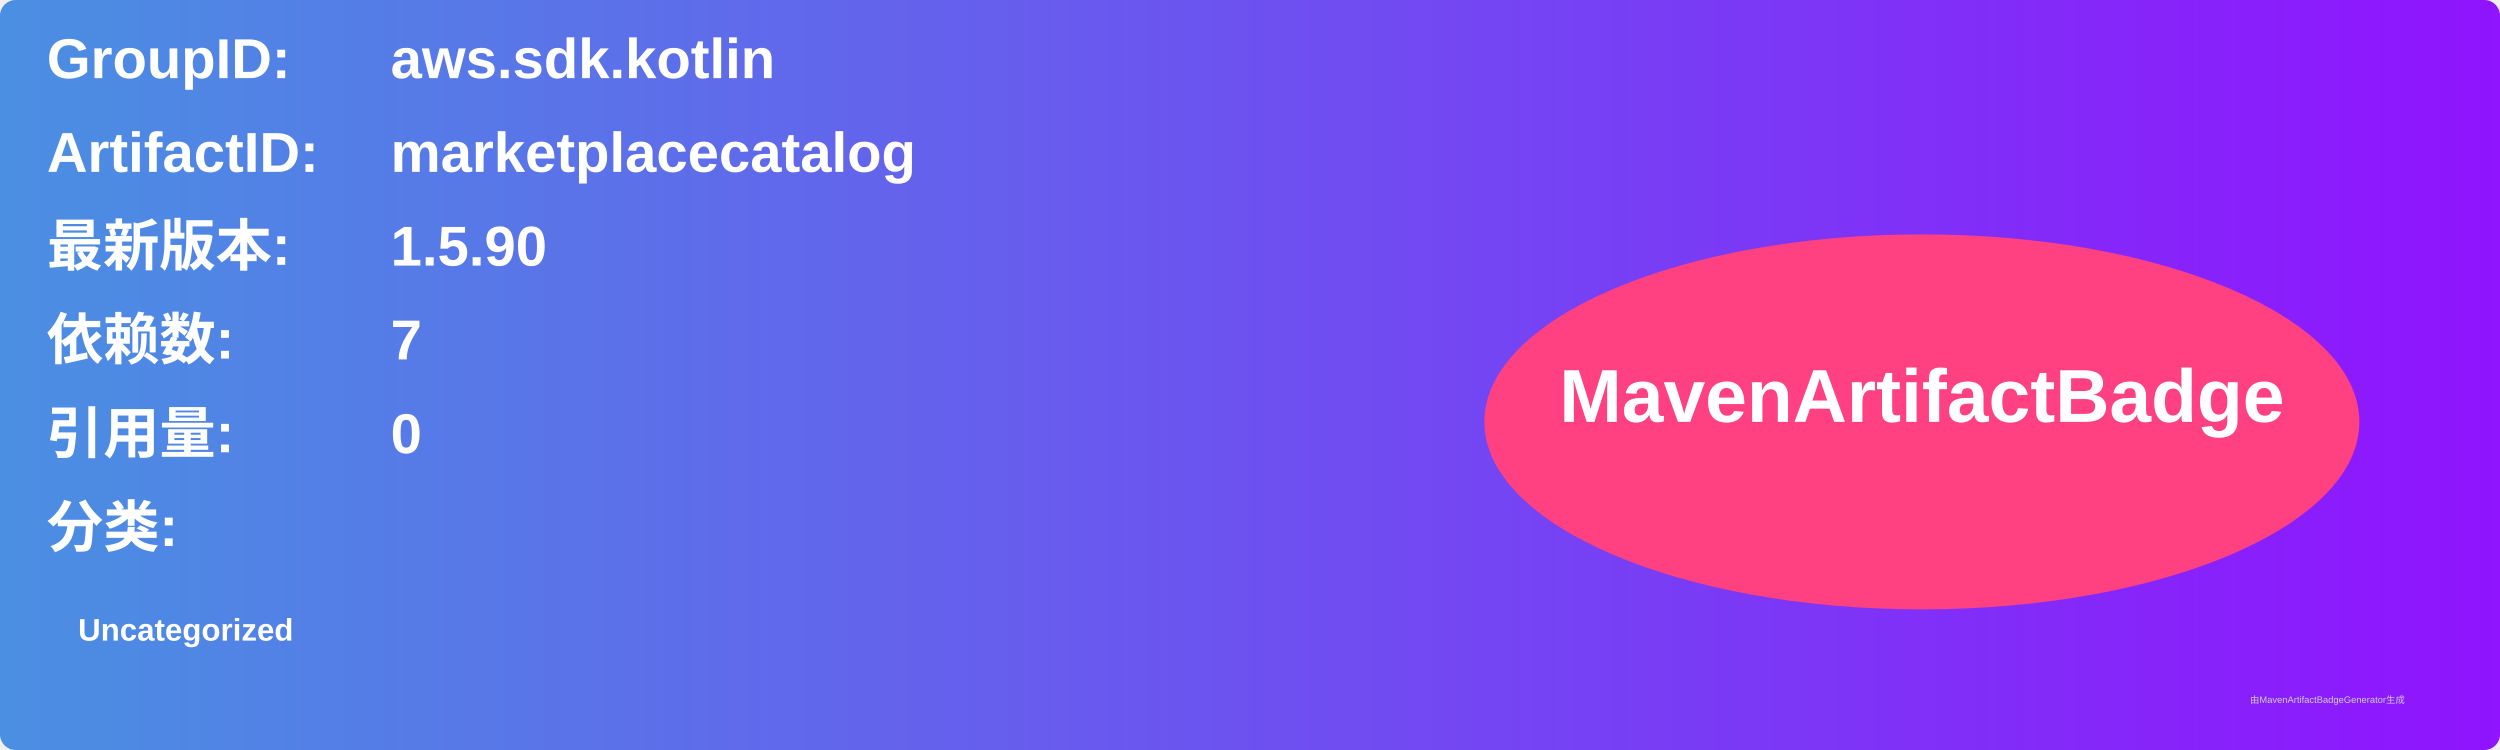
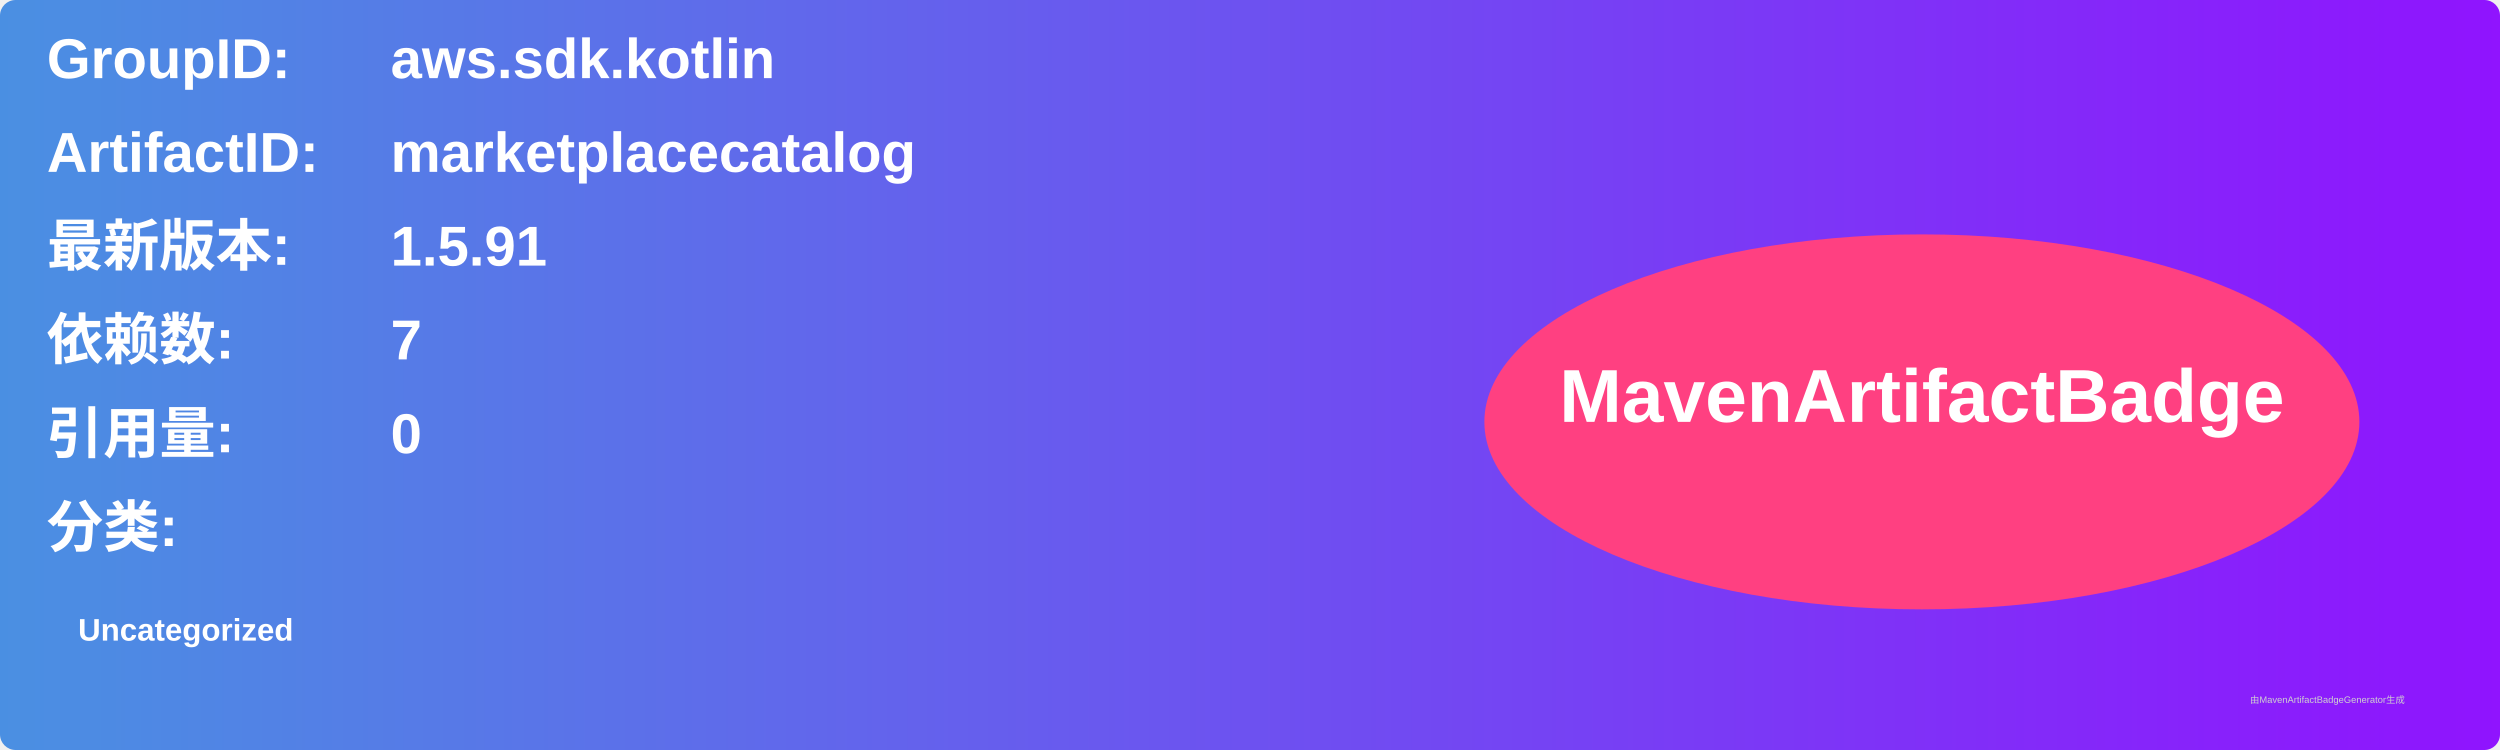
<svg xmlns="http://www.w3.org/2000/svg" width="800" height="240" viewBox="0 0 800 240">
  <linearGradient id="grad" x1="0%" y1="0%" x2="100%" y2="0%">
    <stop offset="0%" stop-color="#4a90e2" />
    <stop offset="100%" stop-color="#9013fe" />
  </linearGradient>
  <rect width="100%" height="100%" rx="5" ry="5" fill="url(#grad)" />
  <g transform="translate(15, 15)">
    <text x="0" y="10" font-family="Arial" font-size="18" fill="white" font-weight="bold" width="260">GroupID:</text>
    <text x="110" y="10" font-family="Arial" font-size="18" fill="white" font-weight="bold" width="460">aws.sdk.kotlin</text>
    <text x="0" y="40" font-family="Arial" font-size="18" fill="white" font-weight="bold" width="260">ArtifactID:</text>
    <text x="110" y="40" font-family="Arial" font-size="18" fill="white" font-weight="bold" width="460">marketplacecatalog</text>
    <text x="0" y="70" font-family="Arial" font-size="18" fill="white" font-weight="bold">最新版本:</text>
    <text x="110" y="70" font-family="Arial" font-size="18" fill="white" font-weight="bold">
-       <tspan font-weight="bold">1.5.90</tspan>
+       <tspan font-weight="bold">1.5.91</tspan>
    </text>
    <text x="0" y="100" font-family="Arial" font-size="18" fill="white" font-weight="bold">依赖数: </text>
    <text x="110" y="100" font-family="Arial" font-size="18" fill="white">
      <tspan font-weight="bold">7</tspan>
    </text>
    <text x="0" y="130" font-family="Arial" font-size="18" fill="white" font-weight="bold">引用量: </text>
    <text x="110" y="130" font-family="Arial" font-size="18" fill="white">
      <tspan font-weight="bold">0</tspan>
    </text>
    <text x="0" y="160" font-family="Arial" font-size="18" fill="white" font-weight="bold">分类:</text>
    <text x="10" y="190" font-family="Arial" font-size="10" fill="white">
      <tspan font-weight="bold">Uncategorized</tspan>
    </text>
    <ellipse cx="600" cy="120" rx="140" ry="60" fill="#ff4081" />
    <text x="600" y="120" text-anchor="middle" font-family="Arial" font-size="24" fill="white" font-weight="bold">MavenArtifactBadge</text>
  </g>
  <text x="720" y="225" font-family="Arial" font-size="3" fill="#d0d0d0">由MavenArtifactBadgeGenerator生成</text>
</svg>
